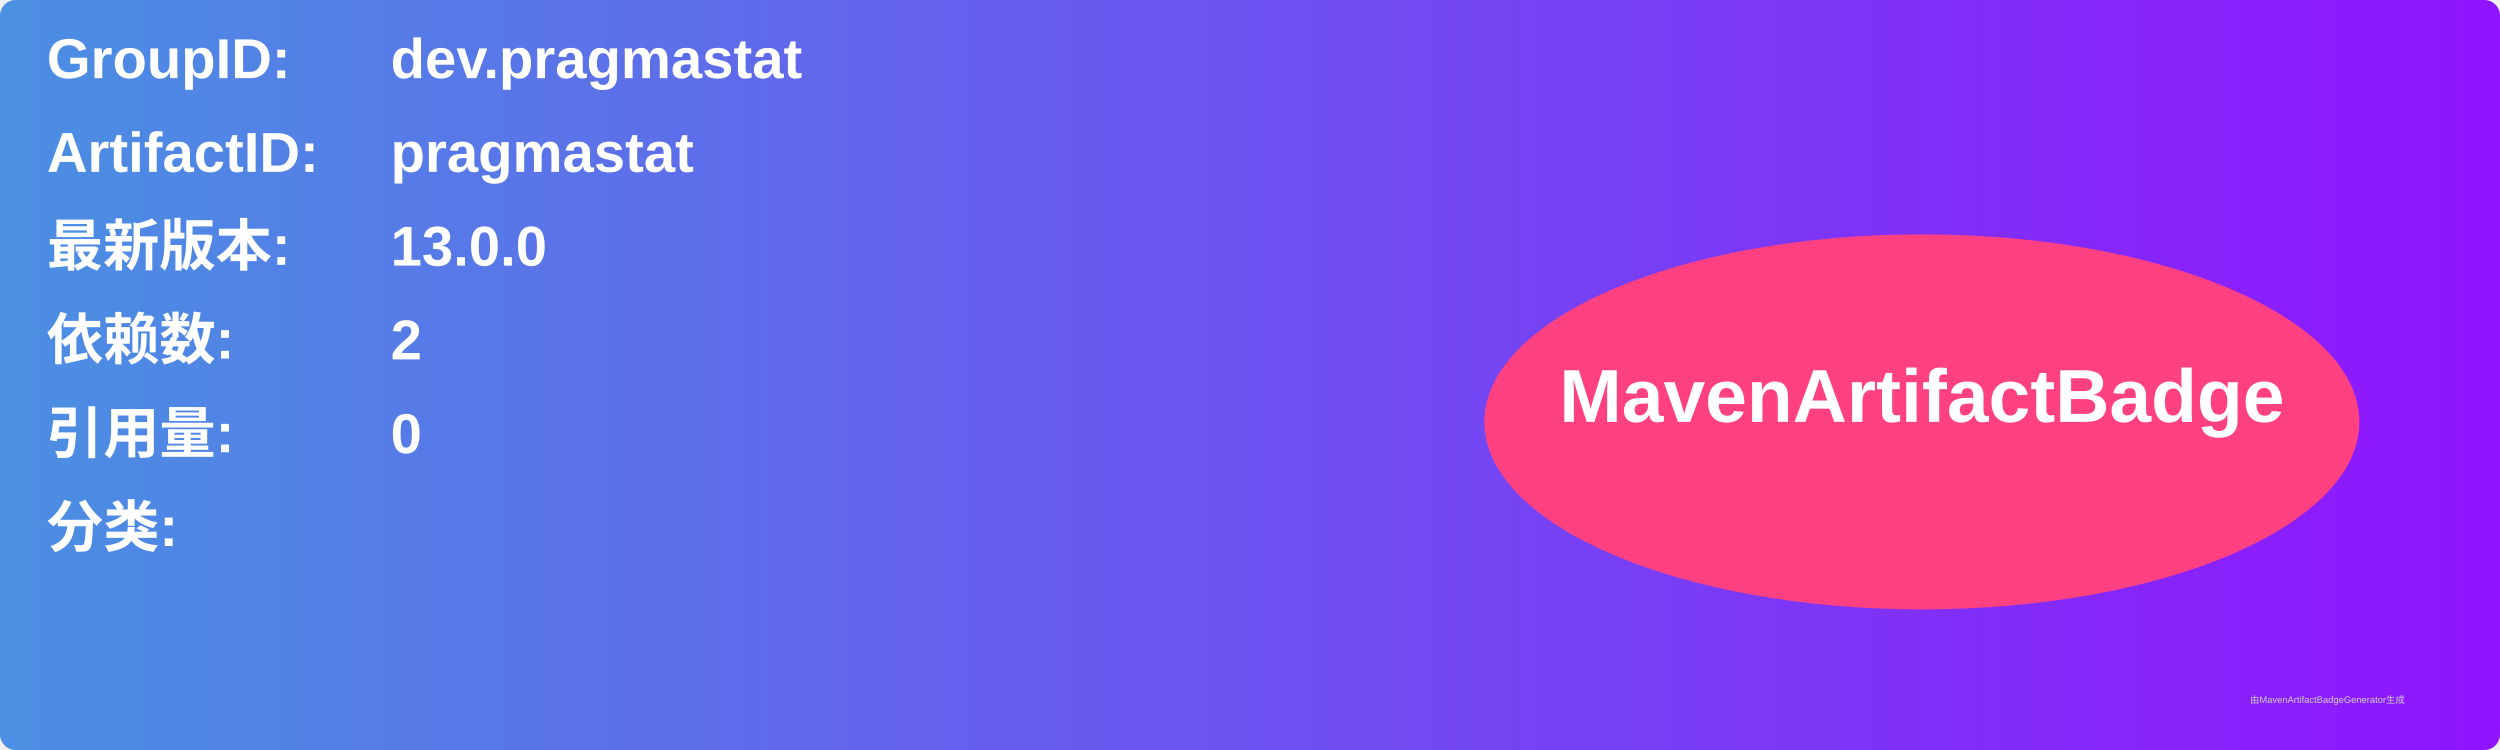
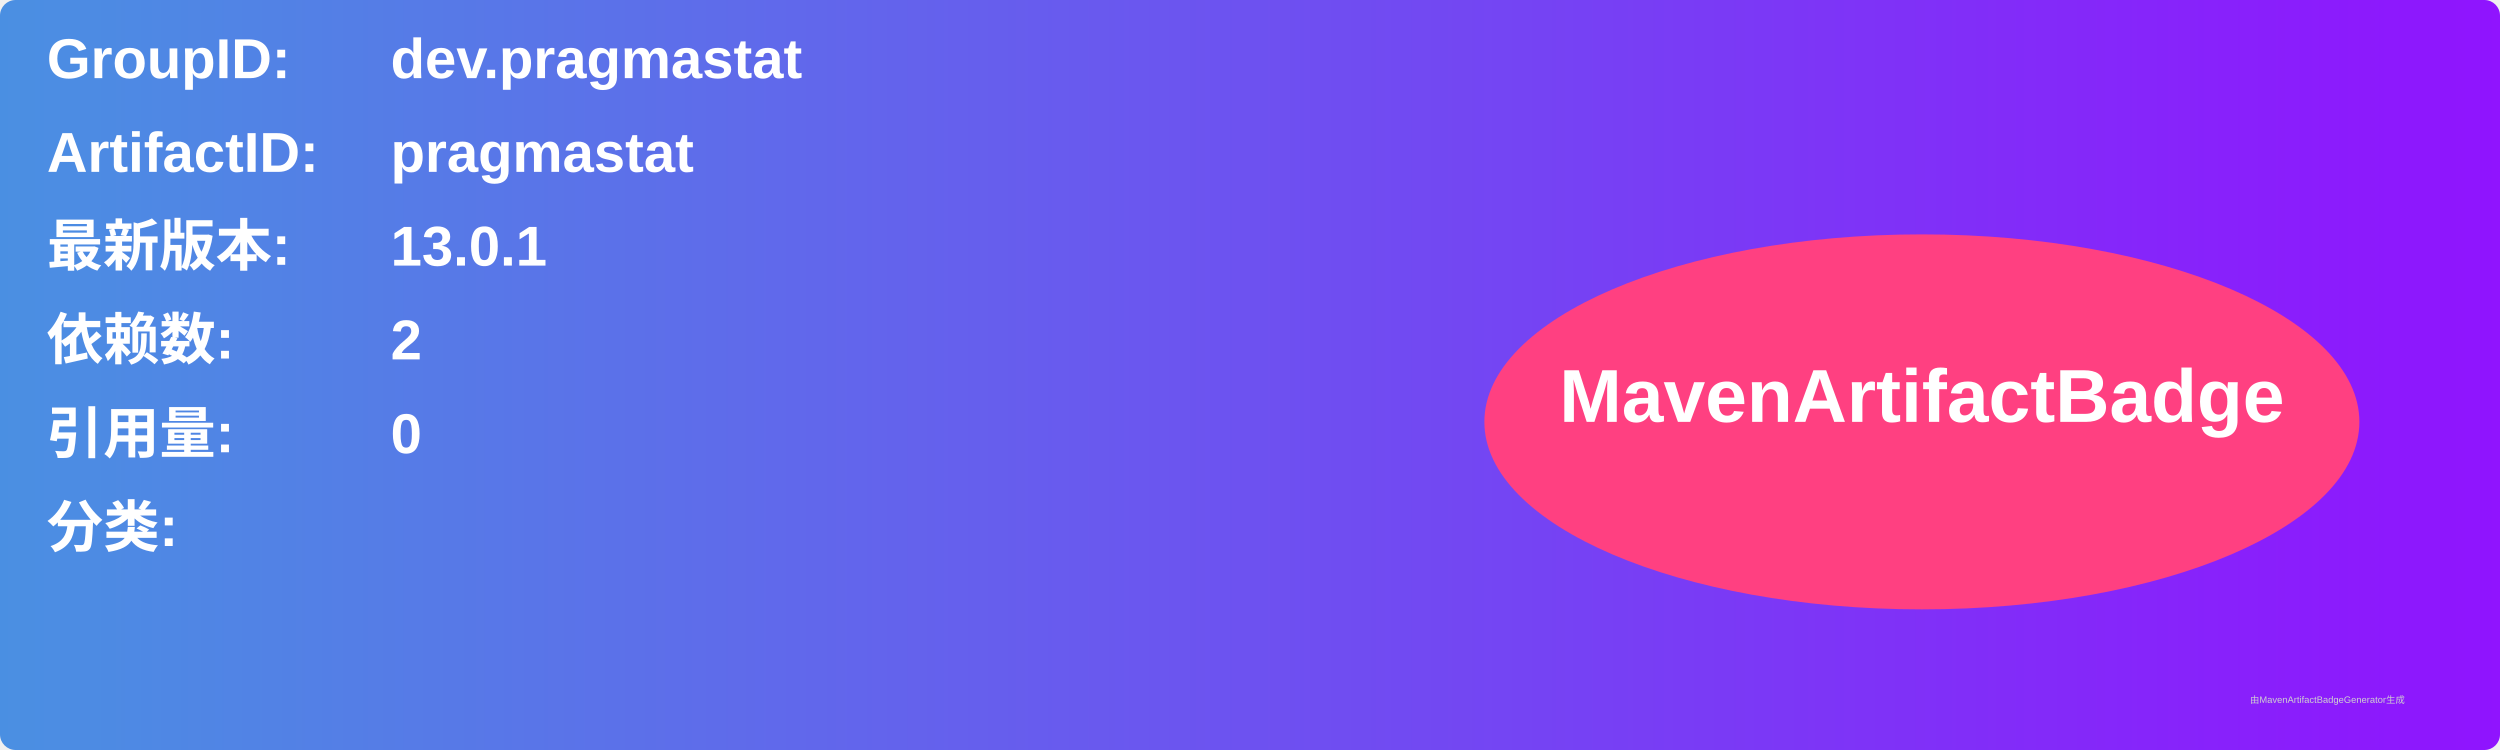
<svg xmlns="http://www.w3.org/2000/svg" width="800" height="240" viewBox="0 0 800 240">
  <linearGradient id="grad" x1="0%" y1="0%" x2="100%" y2="0%">
    <stop offset="0%" stop-color="#4a90e2" />
    <stop offset="100%" stop-color="#9013fe" />
  </linearGradient>
  <rect width="100%" height="100%" rx="5" ry="5" fill="url(#grad)" />
  <g transform="translate(15, 15)">
    <text x="0" y="10" font-family="Arial" font-size="18" fill="white" font-weight="bold" width="260">GroupID:</text>
    <text x="110" y="10" font-family="Arial" font-size="18" fill="white" font-weight="bold" width="460">dev.pragmastat</text>
    <text x="0" y="40" font-family="Arial" font-size="18" fill="white" font-weight="bold" width="260">ArtifactID:</text>
    <text x="110" y="40" font-family="Arial" font-size="18" fill="white" font-weight="bold" width="460">pragmastat</text>
    <text x="0" y="70" font-family="Arial" font-size="18" fill="white" font-weight="bold">最新版本:</text>
    <text x="110" y="70" font-family="Arial" font-size="18" fill="white" font-weight="bold">
-       <tspan font-weight="bold">13.0.0</tspan>
+       <tspan font-weight="bold">13.0.1</tspan>
    </text>
    <text x="0" y="100" font-family="Arial" font-size="18" fill="white" font-weight="bold">依赖数: </text>
    <text x="110" y="100" font-family="Arial" font-size="18" fill="white">
      <tspan font-weight="bold">2</tspan>
    </text>
    <text x="0" y="130" font-family="Arial" font-size="18" fill="white" font-weight="bold">引用量: </text>
    <text x="110" y="130" font-family="Arial" font-size="18" fill="white">
      <tspan font-weight="bold">0</tspan>
    </text>
    <text x="0" y="160" font-family="Arial" font-size="18" fill="white" font-weight="bold">分类:</text>
    <text x="10" y="190" font-family="Arial" font-size="10" fill="white">
      <tspan font-weight="bold" />
    </text>
    <ellipse cx="600" cy="120" rx="140" ry="60" fill="#ff4081" />
    <text x="600" y="120" text-anchor="middle" font-family="Arial" font-size="24" fill="white" font-weight="bold">MavenArtifactBadge</text>
  </g>
  <text x="720" y="225" font-family="Arial" font-size="3" fill="#d0d0d0">由MavenArtifactBadgeGenerator生成</text>
</svg>
